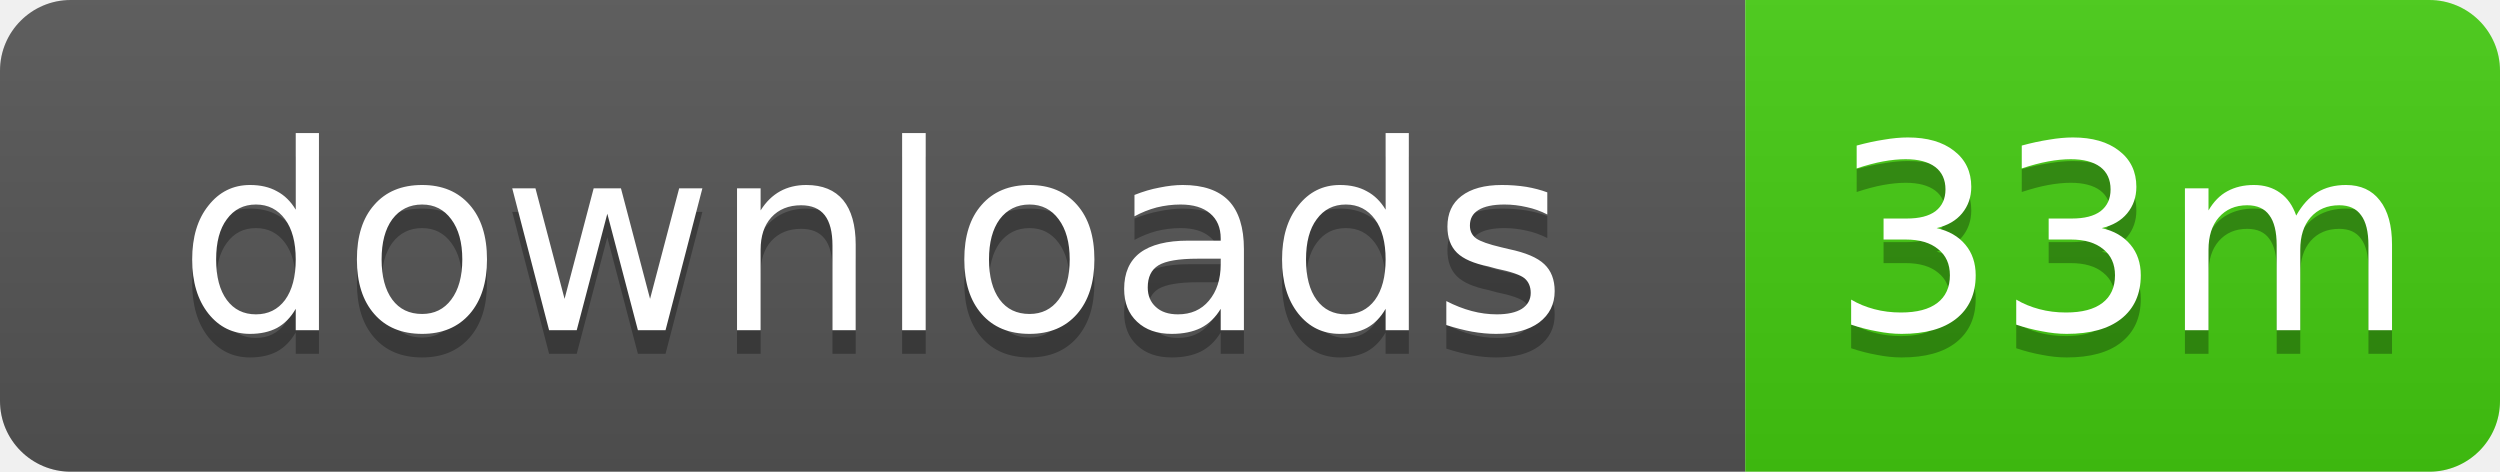
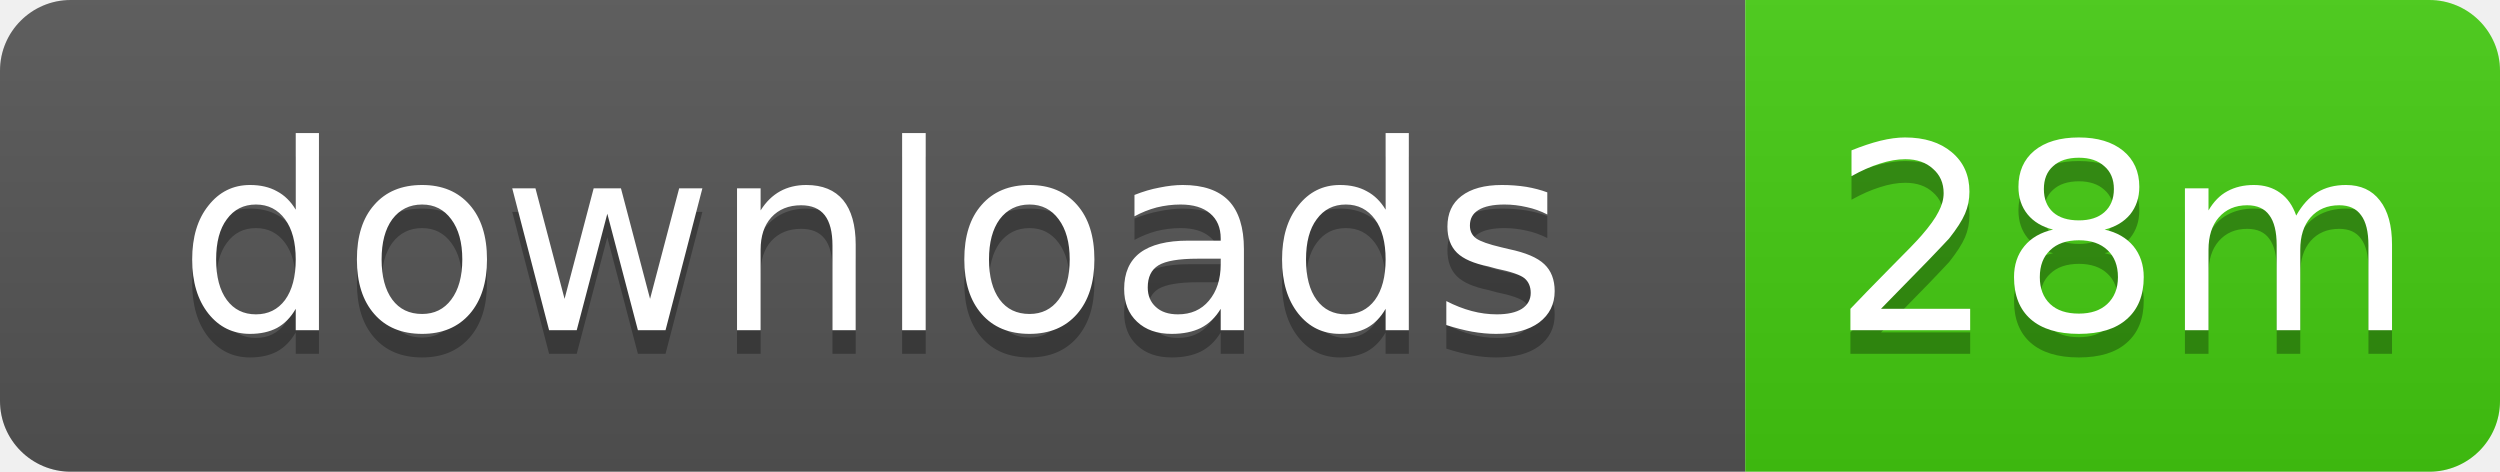
- <svg xmlns="http://www.w3.org/2000/svg" width="106" height="20" role="img" aria-label="downloads: 33m">
+ <svg xmlns="http://www.w3.org/2000/svg" width="106" height="20" role="img" aria-label="downloads: 28m">
  <linearGradient id="s" x2="0" y2="100%">
    <stop offset="0" stop-color="#bbb" stop-opacity=".1" />
    <stop offset="1" stop-opacity=".1" />
  </linearGradient>
  <clipPath id="r">
    <rect width="106" height="20" rx="3" />
  </clipPath>
  <g clip-path="url(#r)">
    <rect width="74" height="20" fill="#555" />
    <rect x="74" width="32" height="20" fill="#4c1" />
    <rect width="106" height="20" fill="url(#s)" />
  </g>
  <g fill="#fff" text-anchor="middle" font-family="Verdana,Geneva,DejaVu Sans,sans-serif" text-rendering="geometricPrecision" font-size="11">
    <text x="37" y="15" fill="#010101" fill-opacity=".3">downloads</text>
    <text x="37" y="14">downloads</text>
-     <text x="90" y="15" fill="#010101" fill-opacity=".3">33m</text>
-     <text x="90" y="14">33m</text>
+     <text x="90" y="15" fill="#010101" fill-opacity=".3">28m</text>
+     <text x="90" y="14">28m</text>
  </g>
</svg>
